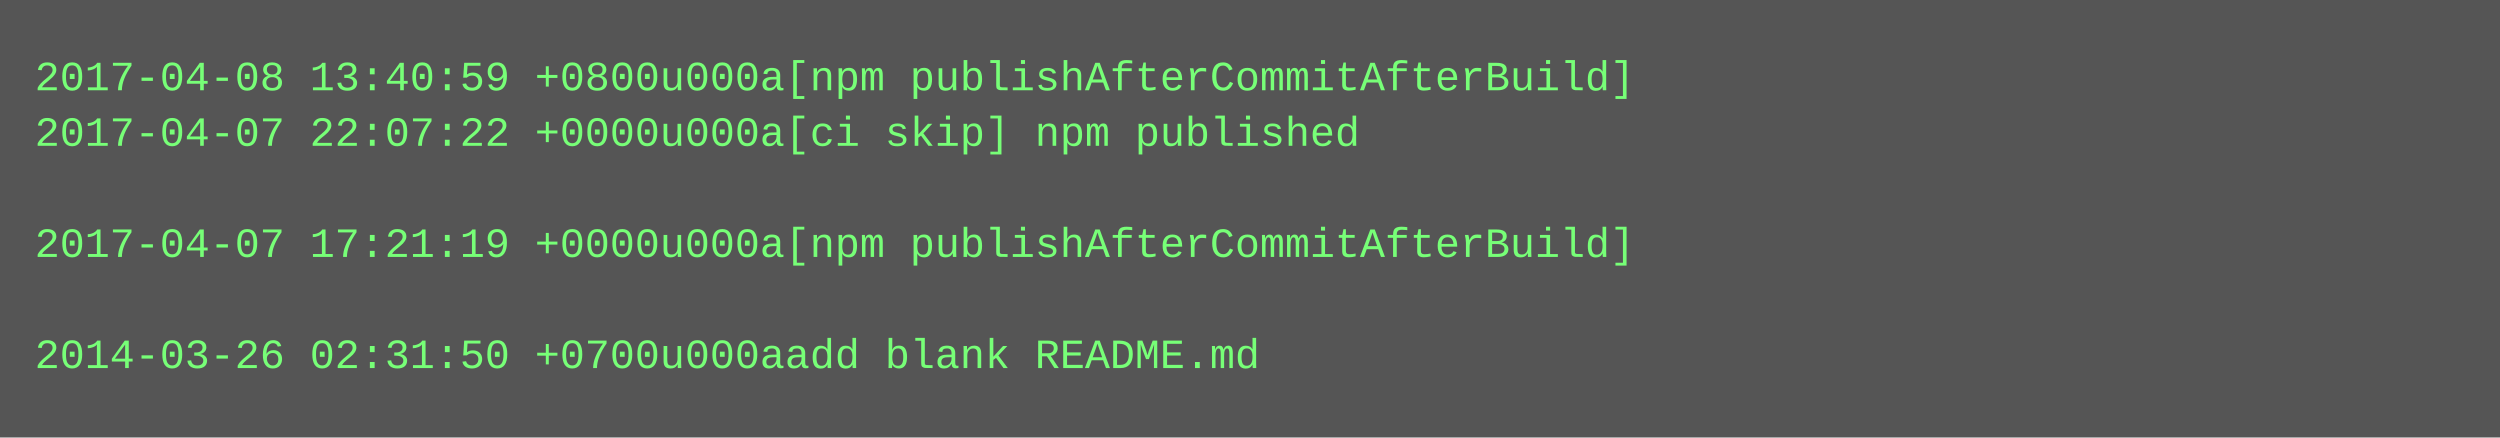
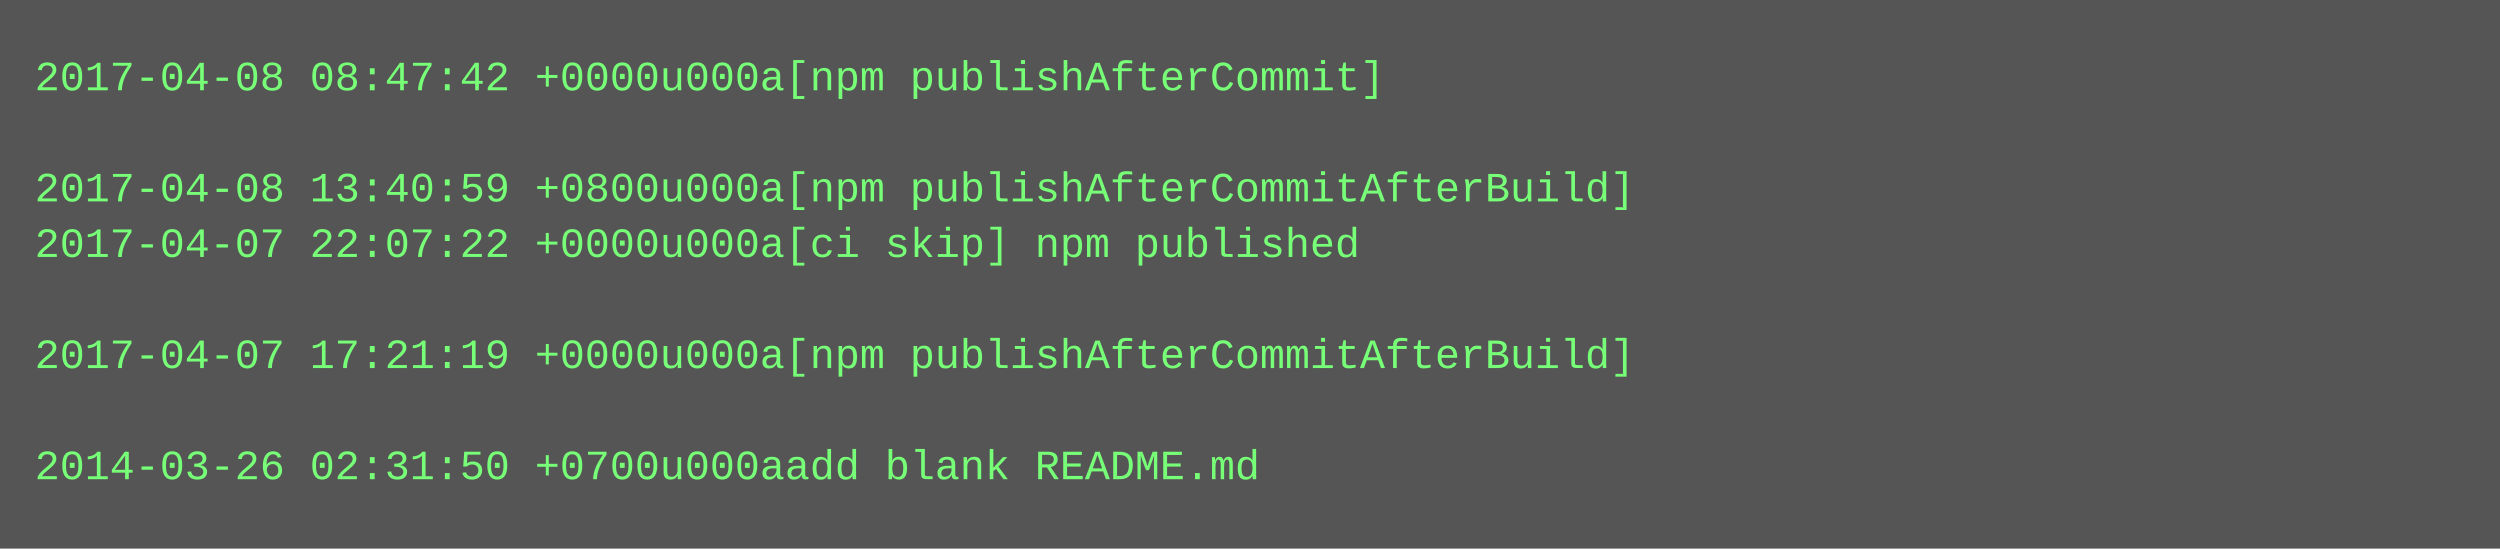
- <svg xmlns="http://www.w3.org/2000/svg" height="126" width="720">
-   <rect height="126" fill="#555" width="720" />
+ <svg xmlns="http://www.w3.org/2000/svg" height="158" width="720">
+   <rect height="158" fill="#555" width="720" />
  <text fill="#7f7" font-family="Courier New" font-size="12" xml:space="preserve">
-     <tspan x="10" y="26">2017-04-08 13:40:59 +0800u000a[npm publishAfterCommitAfterBuild]</tspan>
-     <tspan x="10" y="42">2017-04-07 22:07:22 +0000u000a[ci skip] npm published</tspan>
-     <tspan x="10" y="58" />
-     <tspan x="10" y="74">2017-04-07 17:21:19 +0000u000a[npm publishAfterCommitAfterBuild]</tspan>
+     <tspan x="10" y="26">2017-04-08 08:47:42 +0000u000a[npm publishAfterCommit]</tspan>
+     <tspan x="10" y="42" />
+     <tspan x="10" y="58">2017-04-08 13:40:59 +0800u000a[npm publishAfterCommitAfterBuild]</tspan>
+     <tspan x="10" y="74">2017-04-07 22:07:22 +0000u000a[ci skip] npm published</tspan>
    <tspan x="10" y="90" />
-     <tspan x="10" y="106">2014-03-26 02:31:50 +0700u000aadd blank README.md</tspan>
+     <tspan x="10" y="106">2017-04-07 17:21:19 +0000u000a[npm publishAfterCommitAfterBuild]</tspan>
+     <tspan x="10" y="122" />
+     <tspan x="10" y="138">2014-03-26 02:31:50 +0700u000aadd blank README.md</tspan>
  </text>
</svg>
